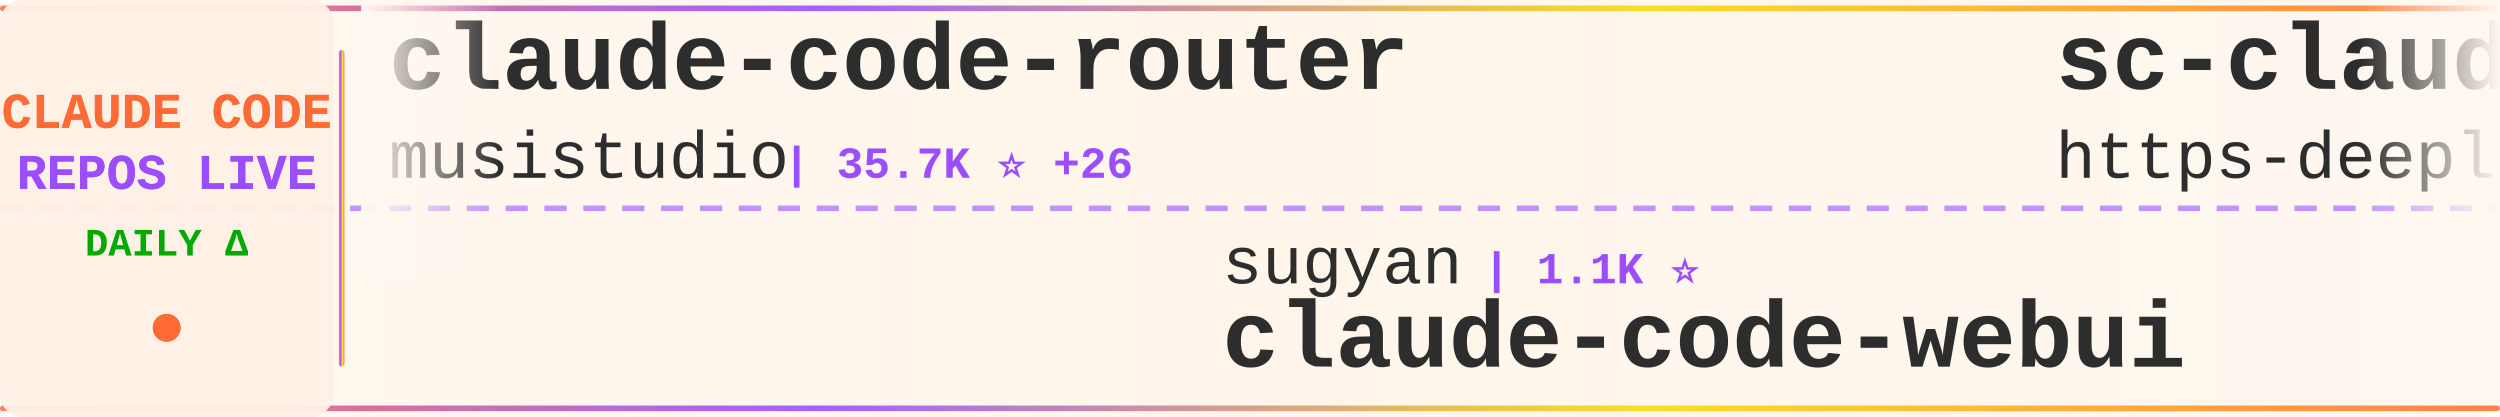
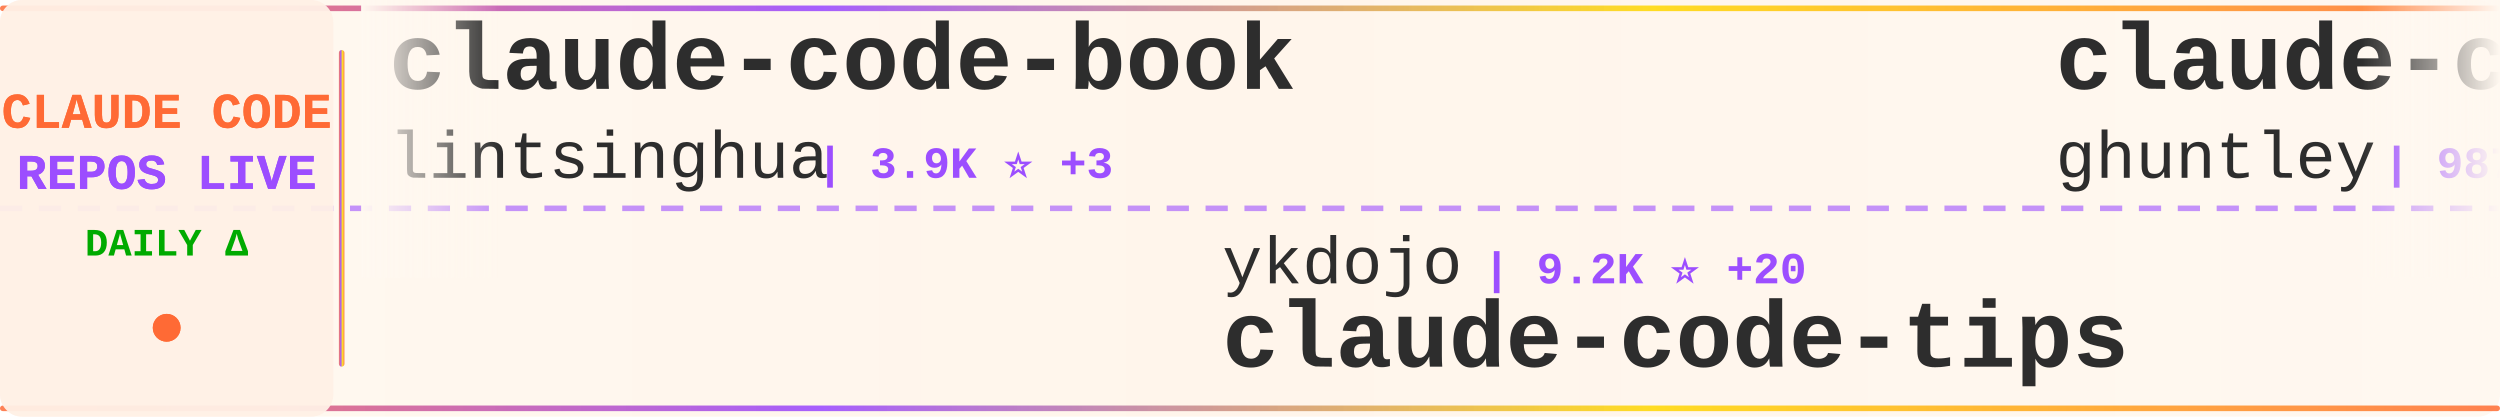
<svg xmlns="http://www.w3.org/2000/svg" width="900" height="150">
  <defs>
    <linearGradient id="tickerBg" x1="0%" y1="0%" x2="100%" y2="0%">
      <stop offset="0%" style="stop-color:#fff8f0;stop-opacity:0.98" />
      <stop offset="50%" style="stop-color:#fff5eb;stop-opacity:1" />
      <stop offset="100%" style="stop-color:#fff8f0;stop-opacity:0.98" />
    </linearGradient>
    <linearGradient id="borderGrad" x1="0%" y1="0%" x2="100%" y2="0%">
      <stop offset="0%" style="stop-color:#FF6B35;stop-opacity:0.85">
        <animate attributeName="stop-opacity" values="0.85;1;0.85" dur="2s" repeatCount="indefinite" />
      </stop>
      <stop offset="33%" style="stop-color:#9C4EFF;stop-opacity:0.9">
        <animate attributeName="stop-opacity" values="0.9;1;0.9" dur="2.2s" repeatCount="indefinite" />
      </stop>
      <stop offset="66%" style="stop-color:#FFD700;stop-opacity:0.85">
        <animate attributeName="stop-opacity" values="0.85;1;0.85" dur="1.8s" repeatCount="indefinite" />
      </stop>
      <stop offset="100%" style="stop-color:#FF6B35;stop-opacity:0.85">
        <animate attributeName="stop-opacity" values="0.85;1;0.85" dur="2s" repeatCount="indefinite" />
      </stop>
    </linearGradient>
    <filter id="textGlow">
      <feGaussianBlur stdDeviation="0.15" result="coloredBlur" />
      <feMerge>
        <feMergeNode in="coloredBlur" />
        <feMergeNode in="SourceGraphic" />
      </feMerge>
    </filter>
    <filter id="metricGlow">
      <feGaussianBlur stdDeviation="0.2" result="coloredBlur" />
      <feMerge>
        <feMergeNode in="coloredBlur" />
        <feMergeNode in="SourceGraphic" />
      </feMerge>
    </filter>
    <linearGradient id="leftFade" x1="0%" y1="0%" x2="100%" y2="0%">
      <stop offset="0%" style="stop-color:#fff8f0;stop-opacity:1" />
      <stop offset="100%" style="stop-color:#fff8f0;stop-opacity:0" />
    </linearGradient>
    <linearGradient id="rightFade" x1="0%" y1="0%" x2="100%" y2="0%">
      <stop offset="0%" style="stop-color:#fff8f0;stop-opacity:0" />
      <stop offset="100%" style="stop-color:#fff8f0;stop-opacity:1" />
    </linearGradient>
  </defs>
  <rect width="900" height="150" fill="url(#tickerBg)" rx="8" />
  <rect x="0" y="2" width="900" height="2" fill="url(#borderGrad)" rx="1" />
  <rect x="0" y="146" width="900" height="2" fill="url(#borderGrad)" rx="1" />
  <line x1="0" y1="75" x2="900" y2="75" stroke="#9C4EFF" stroke-width="2" stroke-dasharray="8 6" opacity="0.6" />
  <rect x="0" y="0" width="120" height="150" fill="#fff0e6" opacity="0.95" rx="8" />
  <text x="60" y="46" font-family="'Courier New', monospace" font-size="18" font-weight="bold" fill="#FF6B35" text-anchor="middle" filter="url(#textGlow)">
    CLAUDE CODE
  </text>
  <text x="60" y="68" font-family="'Courier New', monospace" font-size="18" font-weight="bold" fill="#9C4EFF" text-anchor="middle" filter="url(#textGlow)">
    REPOS LIVE
  </text>
  <text x="60" y="92" font-family="'Courier New', monospace" font-size="14" font-weight="bold" fill="#00aa00" text-anchor="middle">
    DAILY Δ
  </text>
  <circle cx="60" cy="118" r="5" fill="#FF6B35" filter="url(#metricGlow)">
    <animate attributeName="r" values="4;6;4" dur="1.5s" repeatCount="indefinite" />
    <animate attributeName="opacity" values="0.6;1;0.6" dur="1.5s" repeatCount="indefinite" />
  </circle>
  <rect x="122" y="18" width="2" height="114" fill="url(#borderGrad)" rx="1" />
  <clipPath id="tickerClip">
    <rect x="130" y="0" width="770" height="150" />
  </clipPath>
  <g clip-path="url(#tickerClip)">
    <g id="tickerItems">
      <animateTransform attributeName="transform" attributeType="XML" type="translate" from="0 0" to="-3000 0" dur="54s" repeatCount="indefinite" />
      <g transform="translate(0, 0)">
-         <text x="140" y="32" font-family="'Courier New', monospace" font-size="34" font-weight="bold" fill="#2d2d2d">claude-code-router</text>
-         <text x="140" y="64" font-family="'Courier New', monospace" font-size="24" font-weight="normal" fill="#2d2d2d" opacity="1.0">musistudio</text>
-         <text x="282" y="64" font-family="'Courier New', monospace" font-size="16" font-weight="bold" fill="#9C4EFF"> | 35.7K ⭐ +26</text>
+         <text x="140" y="32" font-family="'Courier New', monospace" font-size="34" font-weight="bold" fill="#2d2d2d">claude-code-book</text>
+         <text x="140" y="64" font-family="'Courier New', monospace" font-size="24" font-weight="normal" fill="#2d2d2d" opacity="1.0">lintsinghua</text>
+         <text x="294" y="64" font-family="'Courier New', monospace" font-size="16" font-weight="bold" fill="#9C4EFF"> | 3.9K ⭐ +3</text>
      </g>
      <g transform="translate(300, 0)">
-         <text x="140" y="102" font-family="'Courier New', monospace" font-size="24" font-weight="normal" fill="#2d2d2d" opacity="1.0">sugyan</text>
-         <text x="234" y="102" font-family="'Courier New', monospace" font-size="16" font-weight="bold" fill="#9C4EFF"> | 1.1K ⭐</text>
-         <text x="140" y="132" font-family="'Courier New', monospace" font-size="34" font-weight="bold" fill="#2d2d2d">claude-code-webui</text>
+         <text x="140" y="102" font-family="'Courier New', monospace" font-size="24" font-weight="normal" fill="#2d2d2d" opacity="1.0">ykdojo</text>
+         <text x="234" y="102" font-family="'Courier New', monospace" font-size="16" font-weight="bold" fill="#9C4EFF"> | 9.2K ⭐ +20</text>
+         <text x="140" y="132" font-family="'Courier New', monospace" font-size="34" font-weight="bold" fill="#2d2d2d">claude-code-tips</text>
      </g>
      <g transform="translate(600, 0)">
+         <text x="140" y="32" font-family="'Courier New', monospace" font-size="34" font-weight="bold" fill="#2d2d2d">claude-code-source-code-...</text>
+         <text x="140" y="64" font-family="'Courier New', monospace" font-size="24" font-weight="normal" fill="#2d2d2d" opacity="1.0">ghuntley</text>
+         <text x="258" y="64" font-family="'Courier New', monospace" font-size="16" font-weight="bold" fill="#9C4EFF"> | 987 ⭐ +1</text>
+       </g>
+       <g transform="translate(900, 0)">
+         <text x="140" y="102" font-family="'Courier New', monospace" font-size="24" font-weight="normal" fill="#2d2d2d" opacity="1.0">disler</text>
+         <text x="234" y="102" font-family="'Courier New', monospace" font-size="16" font-weight="bold" fill="#9C4EFF"> | 1.5K ⭐ +1</text>
+         <text x="140" y="132" font-family="'Courier New', monospace" font-size="34" font-weight="bold" fill="#2d2d2d">pi-vs-claude-code</text>
+       </g>
+       <g transform="translate(1200, 0)">
        <text x="140" y="32" font-family="'Courier New', monospace" font-size="34" font-weight="bold" fill="#2d2d2d">sc-claude-code-files</text>
        <text x="140" y="64" font-family="'Courier New', monospace" font-size="24" font-weight="normal" fill="#2d2d2d" opacity="1.0">https-deeplearning-ai</text>
        <text x="414" y="64" font-family="'Courier New', monospace" font-size="16" font-weight="bold" fill="#9C4EFF"> | 533 ⭐</text>
      </g>
-       <g transform="translate(900, 0)">
-         <text x="140" y="102" font-family="'Courier New', monospace" font-size="24" font-weight="normal" fill="#2d2d2d" opacity="1.0">shareAI-lab</text>
-         <text x="294" y="102" font-family="'Courier New', monospace" font-size="16" font-weight="bold" fill="#9C4EFF"> | 70.7K ⭐ +94</text>
-         <text x="140" y="132" font-family="'Courier New', monospace" font-size="34" font-weight="bold" fill="#2d2d2d">learn-claude-code</text>
-       </g>
-       <g transform="translate(1200, 0)">
-         <text x="140" y="32" font-family="'Courier New', monospace" font-size="34" font-weight="bold" fill="#2d2d2d">my-claude-code-setup</text>
-         <text x="140" y="64" font-family="'Courier New', monospace" font-size="24" font-weight="normal" fill="#2d2d2d" opacity="1.0">centminmod</text>
-         <text x="282" y="64" font-family="'Courier New', monospace" font-size="16" font-weight="bold" fill="#9C4EFF"> | 2.5K ⭐ +4</text>
-       </g>
      <g transform="translate(1500, 0)">
-         <text x="140" y="102" font-family="'Courier New', monospace" font-size="24" font-weight="normal" fill="#2d2d2d" opacity="1.0">Chachamaru127</text>
-         <text x="318" y="102" font-family="'Courier New', monospace" font-size="16" font-weight="bold" fill="#9C4EFF"> | 3.0K ⭐ +1</text>
-         <text x="140" y="132" font-family="'Courier New', monospace" font-size="34" font-weight="bold" fill="#2d2d2d">claude-code-harness</text>
+         <text x="140" y="102" font-family="'Courier New', monospace" font-size="24" font-weight="normal" fill="#2d2d2d" opacity="1.0">centminmod</text>
+         <text x="282" y="102" font-family="'Courier New', monospace" font-size="16" font-weight="bold" fill="#9C4EFF"> | 2.5K ⭐ +5</text>
+         <text x="140" y="132" font-family="'Courier New', monospace" font-size="34" font-weight="bold" fill="#2d2d2d">my-claude-code-setup</text>
      </g>
      <g transform="translate(1800, 0)">
-         <text x="140" y="32" font-family="'Courier New', monospace" font-size="34" font-weight="bold" fill="#2d2d2d">claude-code-source</text>
-         <text x="140" y="64" font-family="'Courier New', monospace" font-size="24" font-weight="normal" fill="#2d2d2d" opacity="1.0">JrCx7scC</text>
-         <text x="258" y="64" font-family="'Courier New', monospace" font-size="16" font-weight="bold" fill="#9C4EFF"> | 371 ⭐</text>
+         <text x="140" y="32" font-family="'Courier New', monospace" font-size="34" font-weight="bold" fill="#2d2d2d">claude-code-guide</text>
+         <text x="140" y="64" font-family="'Courier New', monospace" font-size="24" font-weight="normal" fill="#2d2d2d" opacity="1.0">Cranot</text>
+         <text x="234" y="64" font-family="'Courier New', monospace" font-size="16" font-weight="bold" fill="#9C4EFF"> | 2.8K ⭐</text>
      </g>
      <g transform="translate(2100, 0)">
-         <text x="140" y="102" font-family="'Courier New', monospace" font-size="24" font-weight="normal" fill="#2d2d2d" opacity="1.0">digitalsamba</text>
-         <text x="306" y="102" font-family="'Courier New', monospace" font-size="16" font-weight="bold" fill="#9C4EFF"> | 1.7K ⭐ +5</text>
-         <text x="140" y="132" font-family="'Courier New', monospace" font-size="34" font-weight="bold" fill="#2d2d2d">claude-code-video-toolki...</text>
+         <text x="140" y="102" font-family="'Courier New', monospace" font-size="24" font-weight="normal" fill="#2d2d2d" opacity="1.0">anthropics</text>
+         <text x="282" y="102" font-family="'Courier New', monospace" font-size="16" font-weight="bold" fill="#9C4EFF"> | 901 ⭐</text>
+         <text x="140" y="132" font-family="'Courier New', monospace" font-size="34" font-weight="bold" fill="#2d2d2d">claude-code-base-action</text>
      </g>
      <g transform="translate(2400, 0)">
-         <text x="140" y="32" font-family="'Courier New', monospace" font-size="34" font-weight="bold" fill="#2d2d2d">claude-code-engineering</text>
-         <text x="140" y="64" font-family="'Courier New', monospace" font-size="24" font-weight="normal" fill="#2d2d2d" opacity="1.0">huangjia2019</text>
-         <text x="306" y="64" font-family="'Courier New', monospace" font-size="16" font-weight="bold" fill="#9C4EFF"> | 966 ⭐</text>
+         <text x="140" y="32" font-family="'Courier New', monospace" font-size="34" font-weight="bold" fill="#2d2d2d">Claude-Code</text>
+         <text x="140" y="64" font-family="'Courier New', monospace" font-size="24" font-weight="normal" fill="#2d2d2d" opacity="1.0">pengchengneo</text>
+         <text x="306" y="64" font-family="'Courier New', monospace" font-size="16" font-weight="bold" fill="#9C4EFF"> | 1.6K ⭐ +4</text>
      </g>
      <g transform="translate(2700, 0)">
-         <text x="140" y="102" font-family="'Courier New', monospace" font-size="24" font-weight="normal" fill="#2d2d2d" opacity="1.0">SeemSeam</text>
-         <text x="258" y="102" font-family="'Courier New', monospace" font-size="16" font-weight="bold" fill="#9C4EFF"> | 3.2K ⭐ +7</text>
-         <text x="140" y="132" font-family="'Courier New', monospace" font-size="34" font-weight="bold" fill="#2d2d2d">claude_codex_bridge</text>
+         <text x="140" y="102" font-family="'Courier New', monospace" font-size="24" font-weight="normal" fill="#2d2d2d" opacity="1.0">edmund-io</text>
+         <text x="270" y="102" font-family="'Courier New', monospace" font-size="16" font-weight="bold" fill="#9C4EFF"> | 1.5K ⭐</text>
+         <text x="140" y="132" font-family="'Courier New', monospace" font-size="34" font-weight="bold" fill="#2d2d2d">edmunds-claude-code</text>
      </g>
      <g transform="translate(3000, 0)">
-         <text x="140" y="32" font-family="'Courier New', monospace" font-size="34" font-weight="bold" fill="#2d2d2d">claude-code-router</text>
-         <text x="140" y="64" font-family="'Courier New', monospace" font-size="24" font-weight="normal" fill="#2d2d2d" opacity="1.0">musistudio</text>
-         <text x="282" y="64" font-family="'Courier New', monospace" font-size="16" font-weight="bold" fill="#9C4EFF"> | 35.7K ⭐ +26</text>
+         <text x="140" y="32" font-family="'Courier New', monospace" font-size="34" font-weight="bold" fill="#2d2d2d">claude-code-book</text>
+         <text x="140" y="64" font-family="'Courier New', monospace" font-size="24" font-weight="normal" fill="#2d2d2d" opacity="1.0">lintsinghua</text>
+         <text x="294" y="64" font-family="'Courier New', monospace" font-size="16" font-weight="bold" fill="#9C4EFF"> | 3.9K ⭐ +3</text>
      </g>
      <g transform="translate(3300, 0)">
-         <text x="140" y="102" font-family="'Courier New', monospace" font-size="24" font-weight="normal" fill="#2d2d2d" opacity="1.0">sugyan</text>
-         <text x="234" y="102" font-family="'Courier New', monospace" font-size="16" font-weight="bold" fill="#9C4EFF"> | 1.1K ⭐</text>
-         <text x="140" y="132" font-family="'Courier New', monospace" font-size="34" font-weight="bold" fill="#2d2d2d">claude-code-webui</text>
+         <text x="140" y="102" font-family="'Courier New', monospace" font-size="24" font-weight="normal" fill="#2d2d2d" opacity="1.0">ykdojo</text>
+         <text x="234" y="102" font-family="'Courier New', monospace" font-size="16" font-weight="bold" fill="#9C4EFF"> | 9.2K ⭐ +20</text>
+         <text x="140" y="132" font-family="'Courier New', monospace" font-size="34" font-weight="bold" fill="#2d2d2d">claude-code-tips</text>
      </g>
      <g transform="translate(3600, 0)">
-         <text x="140" y="32" font-family="'Courier New', monospace" font-size="34" font-weight="bold" fill="#2d2d2d">sc-claude-code-files</text>
-         <text x="140" y="64" font-family="'Courier New', monospace" font-size="24" font-weight="normal" fill="#2d2d2d" opacity="1.0">https-deeplearning-ai</text>
-         <text x="414" y="64" font-family="'Courier New', monospace" font-size="16" font-weight="bold" fill="#9C4EFF"> | 533 ⭐</text>
+         <text x="140" y="32" font-family="'Courier New', monospace" font-size="34" font-weight="bold" fill="#2d2d2d">claude-code-source-code-...</text>
+         <text x="140" y="64" font-family="'Courier New', monospace" font-size="24" font-weight="normal" fill="#2d2d2d" opacity="1.0">ghuntley</text>
+         <text x="258" y="64" font-family="'Courier New', monospace" font-size="16" font-weight="bold" fill="#9C4EFF"> | 987 ⭐ +1</text>
      </g>
      <g transform="translate(3900, 0)">
-         <text x="140" y="102" font-family="'Courier New', monospace" font-size="24" font-weight="normal" fill="#2d2d2d" opacity="1.0">shareAI-lab</text>
-         <text x="294" y="102" font-family="'Courier New', monospace" font-size="16" font-weight="bold" fill="#9C4EFF"> | 70.7K ⭐ +94</text>
-         <text x="140" y="132" font-family="'Courier New', monospace" font-size="34" font-weight="bold" fill="#2d2d2d">learn-claude-code</text>
+         <text x="140" y="102" font-family="'Courier New', monospace" font-size="24" font-weight="normal" fill="#2d2d2d" opacity="1.0">disler</text>
+         <text x="234" y="102" font-family="'Courier New', monospace" font-size="16" font-weight="bold" fill="#9C4EFF"> | 1.5K ⭐ +1</text>
+         <text x="140" y="132" font-family="'Courier New', monospace" font-size="34" font-weight="bold" fill="#2d2d2d">pi-vs-claude-code</text>
      </g>
    </g>
  </g>
  <rect x="130" y="0" width="50" height="100" fill="url(#leftFade)" />
  <rect x="850" y="0" width="50" height="100" fill="url(#rightFade)" />
</svg>
